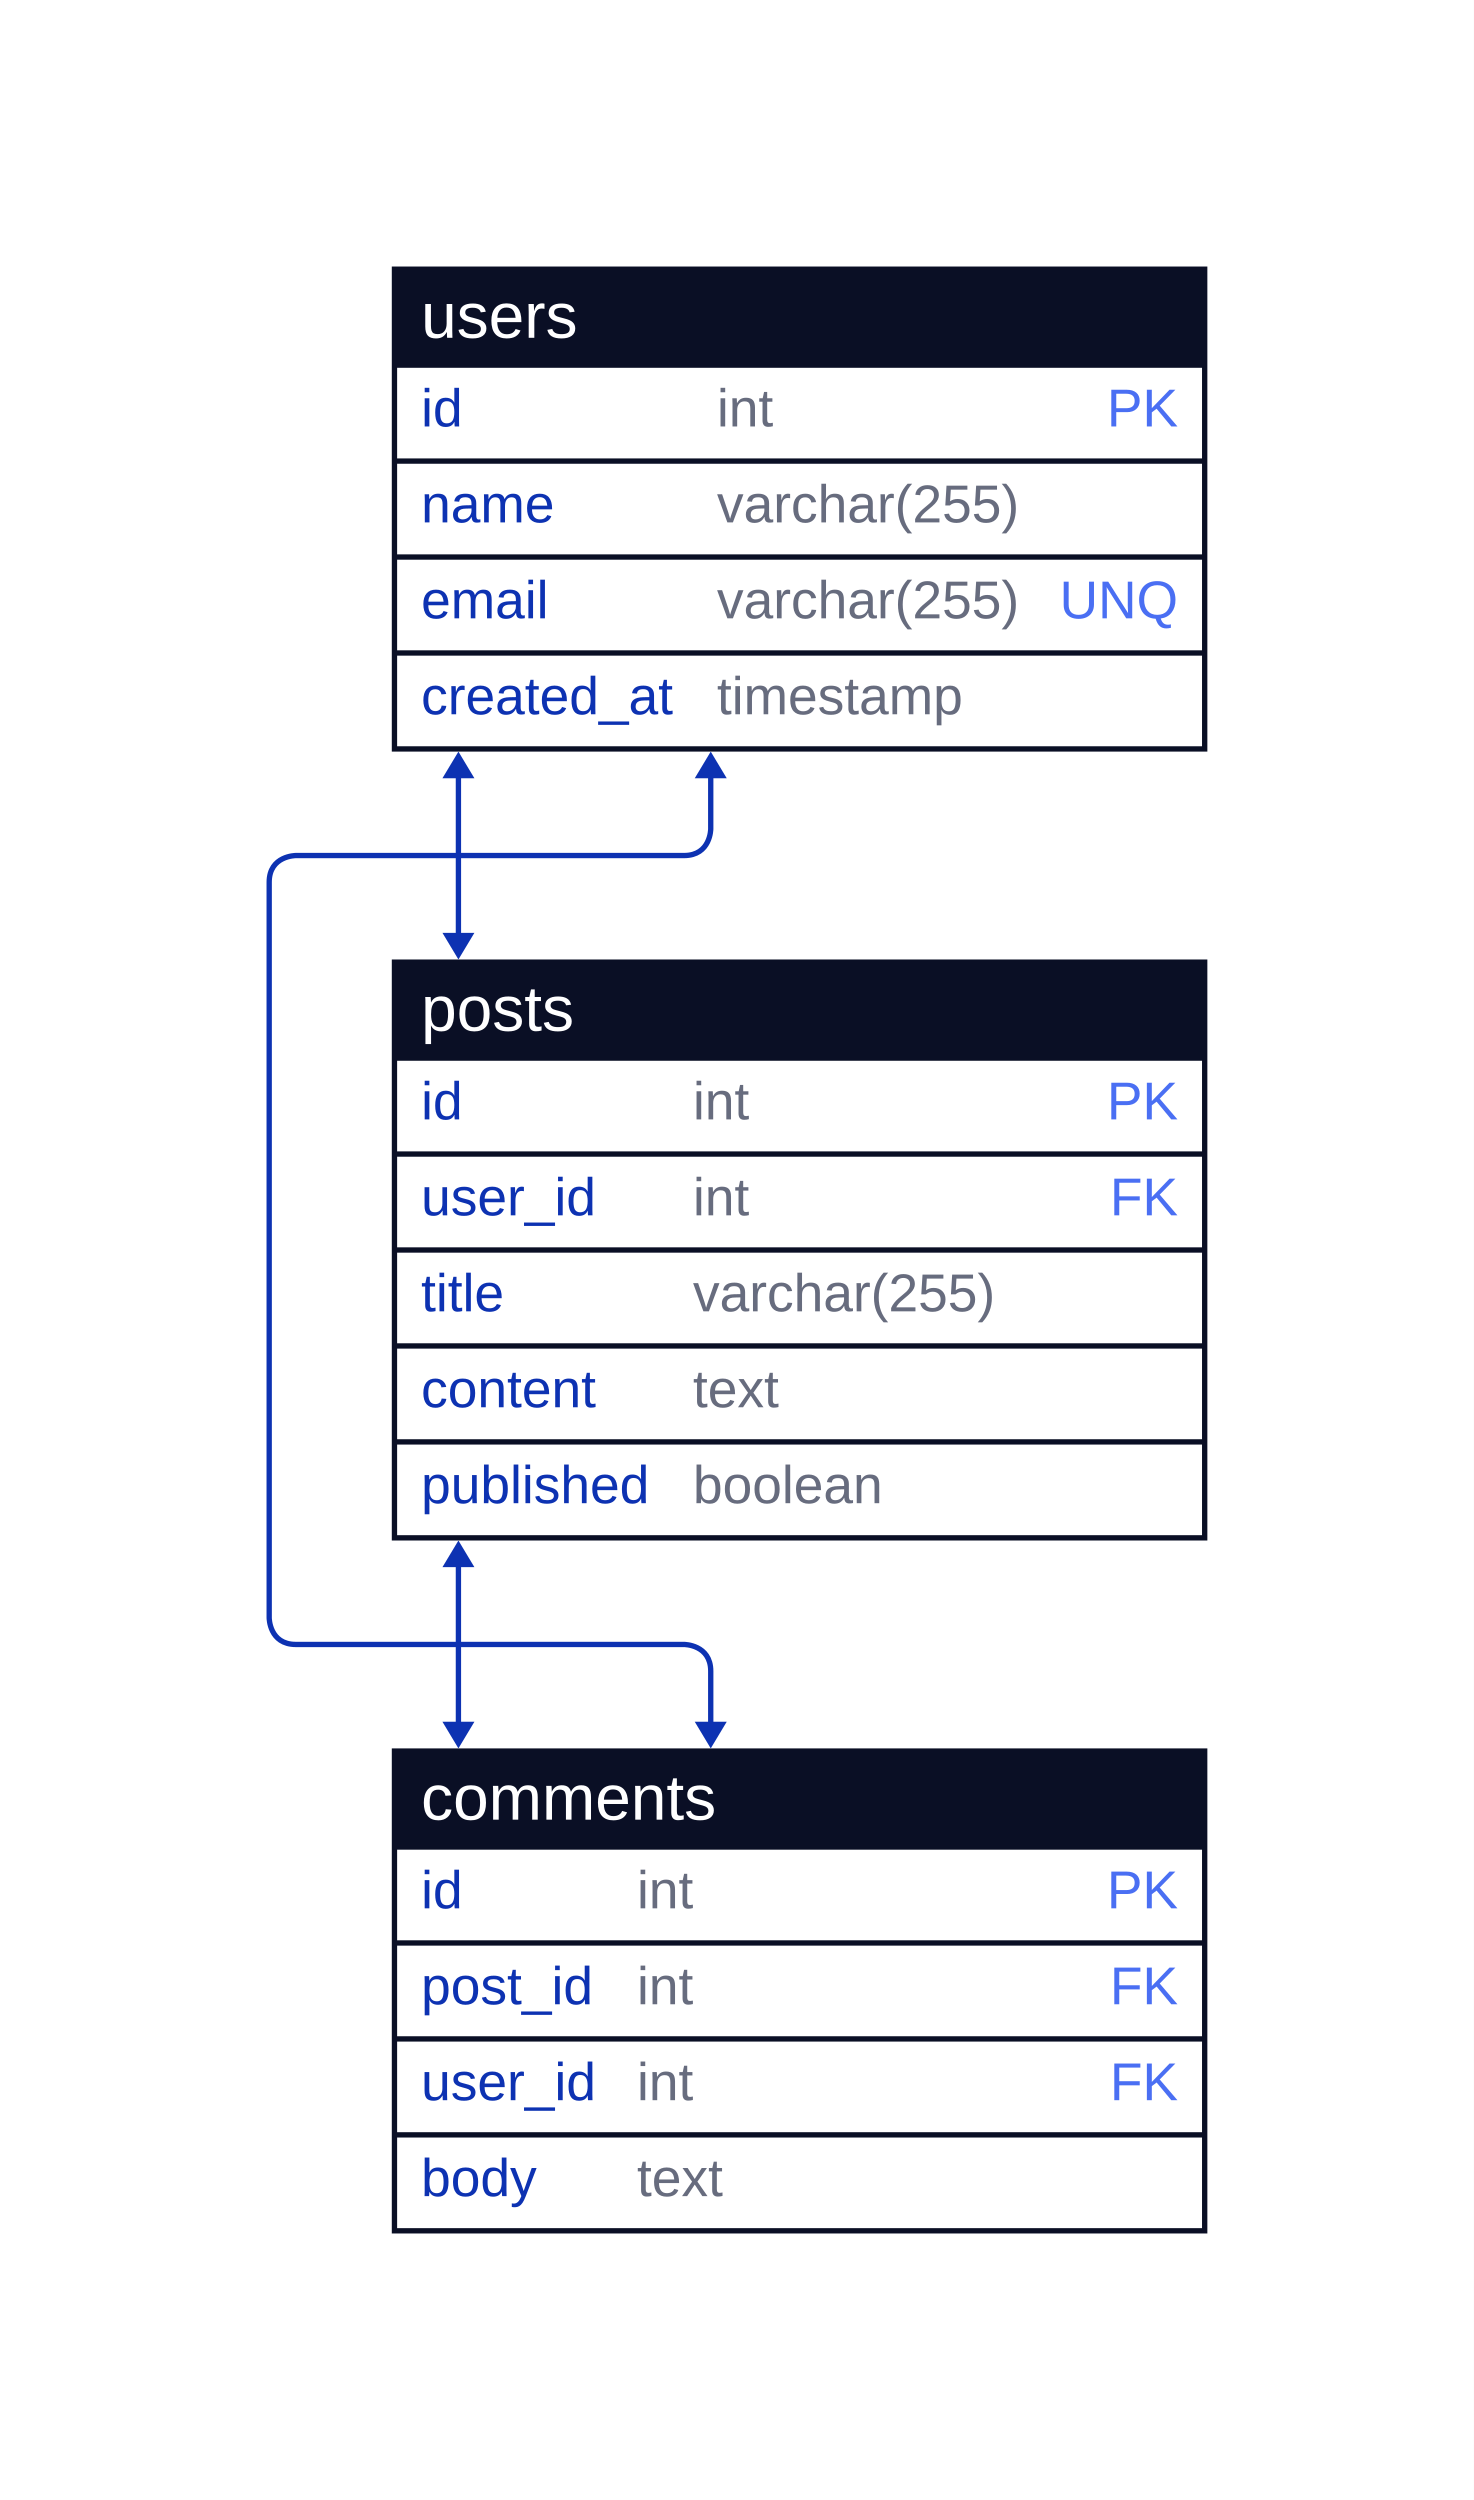
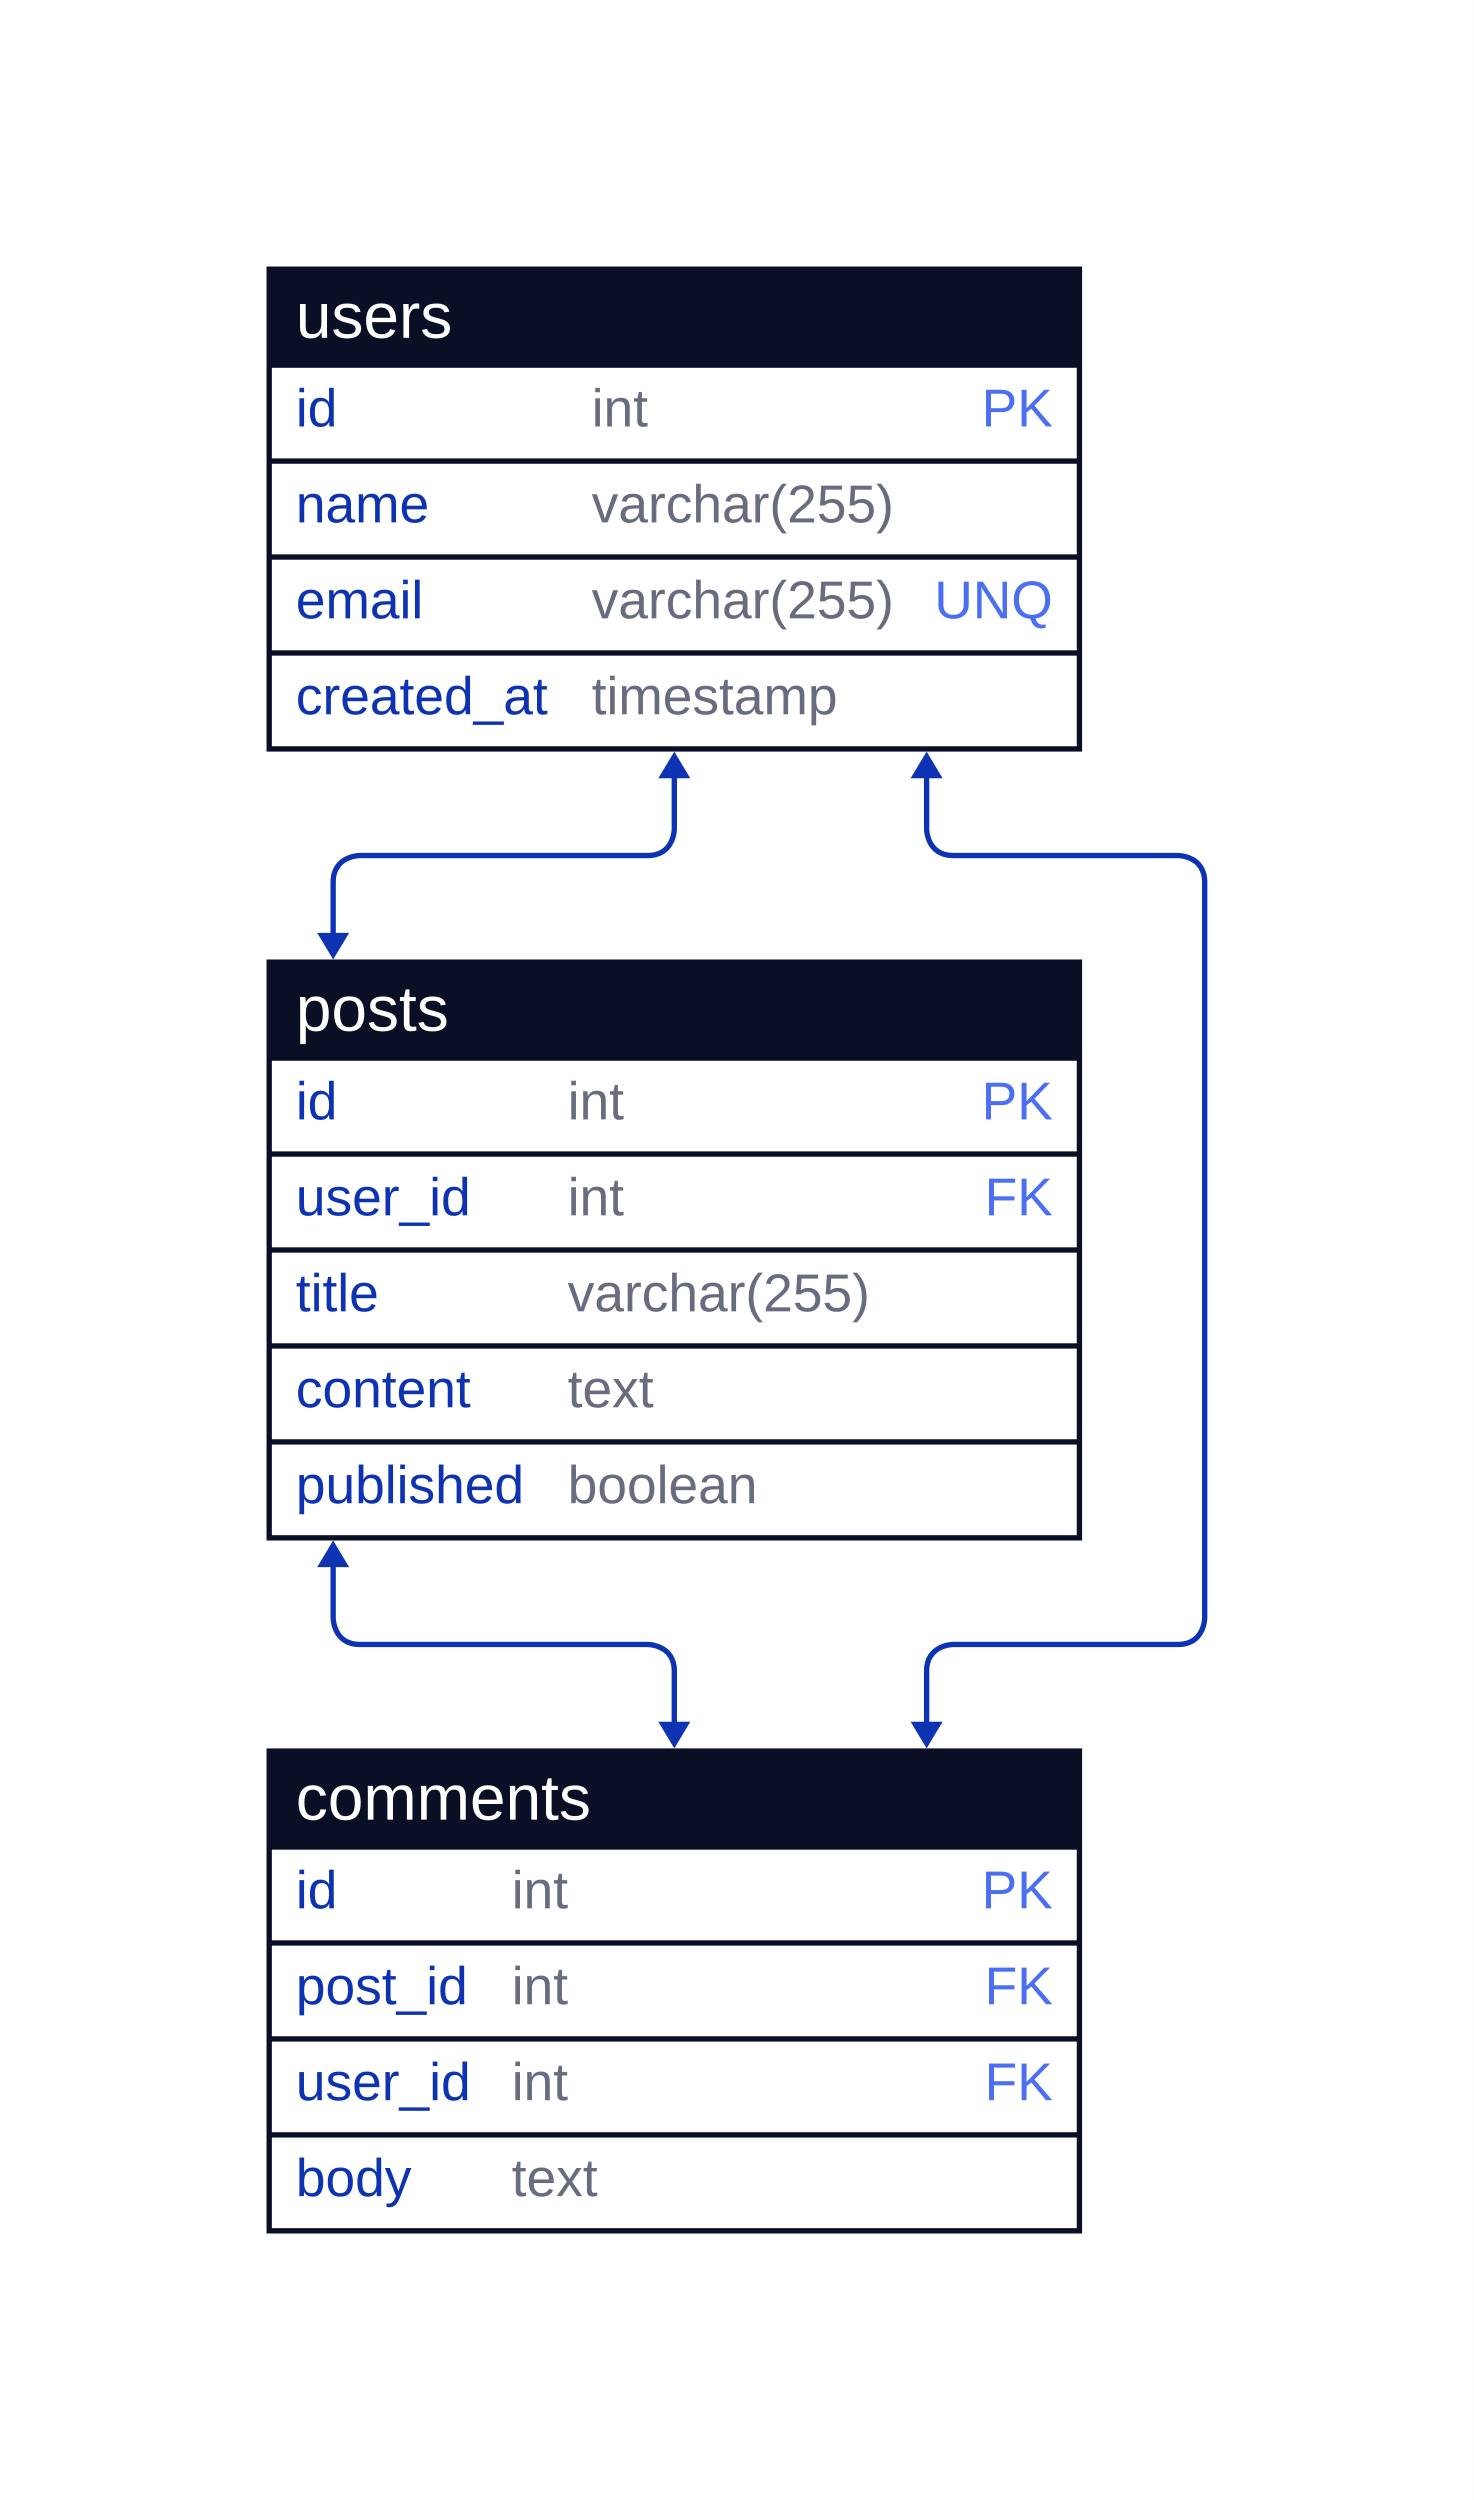
- <svg xmlns="http://www.w3.org/2000/svg" width="553" height="938" viewBox="-148 -101 553 938" data-d2-version="0.2.0" class="d2-1487076318 d2-svg">
+ <svg xmlns="http://www.w3.org/2000/svg" width="553" height="938" viewBox="-101 -101 553 938" data-d2-version="0.2.0" class="d2-1487076318 d2-svg">
  <defs>
-     <mask id="edge-label-mask" maskUnits="userSpaceOnUse" x="-148" y="-101" width="553" height="938">
-       <rect x="-148" y="-101" width="553" height="938" fill="white" />
+     <mask id="edge-label-mask" maskUnits="userSpaceOnUse" x="-101" y="-101" width="553" height="938">
+       <rect x="-101" y="-101" width="553" height="938" fill="white" />
    </mask>
    <marker id="mk-2090524415" markerWidth="10" markerHeight="12" refX="3" refY="6" viewBox="0 0 10 12" orient="auto" markerUnits="userSpaceOnUse">
      <polygon points="10,0 0,6 10,12" fill="#0D32B2" stroke-width="2" />
    </marker>
    <marker id="mk-161592640" markerWidth="10" markerHeight="12" refX="7" refY="6" viewBox="0 0 10 12" orient="auto" markerUnits="userSpaceOnUse">
      <polygon points="0,0 10,6 0,12" fill="#0D32B2" stroke-width="2" />
    </marker>
  </defs>
-   <rect x="-148" y="-101" width="553" height="938" rx="0" fill="#FFFFFF" stroke-width="0" />
+   <rect x="-101" y="-101" width="553" height="938" rx="0" fill="#FFFFFF" stroke-width="0" />
  <g id="base-layer">
    <rect x="0" y="0" width="304" height="180" fill="#FFFFFF" stroke="#0A0F25" stroke-width="2" />
    <rect x="0" y="0" width="304" height="36" fill="#0A0F25" />
    <line x1="0" y1="36" x2="304" y2="36" stroke="#0A0F25" stroke-width="2" />
    <line x1="0" y1="72" x2="304" y2="72" stroke="#0A0F25" stroke-width="2" />
    <line x1="0" y1="108" x2="304" y2="108" stroke="#0A0F25" stroke-width="2" />
    <line x1="0" y1="144" x2="304" y2="144" stroke="#0A0F25" stroke-width="2" />
    <rect x="0" y="260" width="304" height="216" fill="#FFFFFF" stroke="#0A0F25" stroke-width="2" />
    <rect x="0" y="260" width="304" height="36" fill="#0A0F25" />
    <line x1="0" y1="296" x2="304" y2="296" stroke="#0A0F25" stroke-width="2" />
    <line x1="0" y1="332" x2="304" y2="332" stroke="#0A0F25" stroke-width="2" />
    <line x1="0" y1="368" x2="304" y2="368" stroke="#0A0F25" stroke-width="2" />
    <line x1="0" y1="404" x2="304" y2="404" stroke="#0A0F25" stroke-width="2" />
    <line x1="0" y1="440" x2="304" y2="440" stroke="#0A0F25" stroke-width="2" />
    <rect x="0" y="556" width="304" height="180" fill="#FFFFFF" stroke="#0A0F25" stroke-width="2" />
    <rect x="0" y="556" width="304" height="36" fill="#0A0F25" />
    <line x1="0" y1="592" x2="304" y2="592" stroke="#0A0F25" stroke-width="2" />
    <line x1="0" y1="628" x2="304" y2="628" stroke="#0A0F25" stroke-width="2" />
    <line x1="0" y1="664" x2="304" y2="664" stroke="#0A0F25" stroke-width="2" />
    <line x1="0" y1="700" x2="304" y2="700" stroke="#0A0F25" stroke-width="2" />
-     <path d="M 24 184 L 24 256" fill="none" stroke="#0D32B2" stroke-width="2" marker-start="url(#mk-2090524415)" marker-end="url(#mk-161592640)" mask="url(#edge-label-mask)" />
-     <path d="M 24 480 L 24 552" fill="none" stroke="#0D32B2" stroke-width="2" marker-start="url(#mk-2090524415)" marker-end="url(#mk-161592640)" mask="url(#edge-label-mask)" />
-     <path d="M 118.667 184 L 118.667 210 S 118.667 220 108.667 220 L -37 220 S -47 220 -47 230 L -47 506 S -47 516 -37 516 L 108.667 516 S 118.667 516 118.667 526 L 118.667 552" fill="none" stroke="#0D32B2" stroke-width="2" marker-start="url(#mk-2090524415)" marker-end="url(#mk-161592640)" mask="url(#edge-label-mask)" />
+     <path d="M 152 184 L 152 210 S 152 220 142 220 L 34 220 S 24 220 24 230 L 24 256" fill="none" stroke="#0D32B2" stroke-width="2" marker-start="url(#mk-2090524415)" marker-end="url(#mk-161592640)" mask="url(#edge-label-mask)" />
+     <path d="M 24 480 L 24 506 S 24 516 34 516 L 142 516 S 152 516 152 526 L 152 552" fill="none" stroke="#0D32B2" stroke-width="2" marker-start="url(#mk-2090524415)" marker-end="url(#mk-161592640)" mask="url(#edge-label-mask)" />
+     <path d="M 246.667 184 L 246.667 210 S 246.667 220 256.667 220 L 341 220 S 351 220 351 230 L 351 506 S 351 516 341 516 L 256.667 516 S 246.667 516 246.667 526 L 246.667 552" fill="none" stroke="#0D32B2" stroke-width="2" marker-start="url(#mk-2090524415)" marker-end="url(#mk-161592640)" mask="url(#edge-label-mask)" />
    <text x="10" y="25.75" text-anchor="start" font-family="Arial, sans-serif" font-size="24" fill="#FFFFFF">users</text>
    <text x="10" y="59" text-anchor="start" font-family="Arial, sans-serif" font-size="20" fill="#0D32B2">id</text>
    <text x="121" y="59" text-anchor="start" font-family="Arial, sans-serif" font-size="20" fill="#676C7E">int</text>
    <text x="294" y="59" text-anchor="end" font-family="Arial, sans-serif" font-size="20" fill="#4A6FF3">PK</text>
    <text x="10" y="95" text-anchor="start" font-family="Arial, sans-serif" font-size="20" fill="#0D32B2">name</text>
    <text x="121" y="95" text-anchor="start" font-family="Arial, sans-serif" font-size="20" fill="#676C7E">varchar(255)</text>
    <text x="10" y="131" text-anchor="start" font-family="Arial, sans-serif" font-size="20" fill="#0D32B2">email</text>
    <text x="121" y="131" text-anchor="start" font-family="Arial, sans-serif" font-size="20" fill="#676C7E">varchar(255)</text>
    <text x="294" y="131" text-anchor="end" font-family="Arial, sans-serif" font-size="20" fill="#4A6FF3">UNQ</text>
    <text x="10" y="167" text-anchor="start" font-family="Arial, sans-serif" font-size="20" fill="#0D32B2">created_at</text>
    <text x="121" y="167" text-anchor="start" font-family="Arial, sans-serif" font-size="20" fill="#676C7E">timestamp</text>
    <text x="10" y="285.75" text-anchor="start" font-family="Arial, sans-serif" font-size="24" fill="#FFFFFF">posts</text>
    <text x="10" y="319" text-anchor="start" font-family="Arial, sans-serif" font-size="20" fill="#0D32B2">id</text>
    <text x="112" y="319" text-anchor="start" font-family="Arial, sans-serif" font-size="20" fill="#676C7E">int</text>
    <text x="294" y="319" text-anchor="end" font-family="Arial, sans-serif" font-size="20" fill="#4A6FF3">PK</text>
    <text x="10" y="355" text-anchor="start" font-family="Arial, sans-serif" font-size="20" fill="#0D32B2">user_id</text>
    <text x="112" y="355" text-anchor="start" font-family="Arial, sans-serif" font-size="20" fill="#676C7E">int</text>
    <text x="294" y="355" text-anchor="end" font-family="Arial, sans-serif" font-size="20" fill="#4A6FF3">FK</text>
    <text x="10" y="391" text-anchor="start" font-family="Arial, sans-serif" font-size="20" fill="#0D32B2">title</text>
    <text x="112" y="391" text-anchor="start" font-family="Arial, sans-serif" font-size="20" fill="#676C7E">varchar(255)</text>
    <text x="10" y="427" text-anchor="start" font-family="Arial, sans-serif" font-size="20" fill="#0D32B2">content</text>
    <text x="112" y="427" text-anchor="start" font-family="Arial, sans-serif" font-size="20" fill="#676C7E">text</text>
    <text x="10" y="463" text-anchor="start" font-family="Arial, sans-serif" font-size="20" fill="#0D32B2">published</text>
    <text x="112" y="463" text-anchor="start" font-family="Arial, sans-serif" font-size="20" fill="#676C7E">boolean</text>
    <text x="10" y="581.75" text-anchor="start" font-family="Arial, sans-serif" font-size="24" fill="#FFFFFF">comments</text>
    <text x="10" y="615" text-anchor="start" font-family="Arial, sans-serif" font-size="20" fill="#0D32B2">id</text>
    <text x="91" y="615" text-anchor="start" font-family="Arial, sans-serif" font-size="20" fill="#676C7E">int</text>
    <text x="294" y="615" text-anchor="end" font-family="Arial, sans-serif" font-size="20" fill="#4A6FF3">PK</text>
    <text x="10" y="651" text-anchor="start" font-family="Arial, sans-serif" font-size="20" fill="#0D32B2">post_id</text>
    <text x="91" y="651" text-anchor="start" font-family="Arial, sans-serif" font-size="20" fill="#676C7E">int</text>
    <text x="294" y="651" text-anchor="end" font-family="Arial, sans-serif" font-size="20" fill="#4A6FF3">FK</text>
    <text x="10" y="687" text-anchor="start" font-family="Arial, sans-serif" font-size="20" fill="#0D32B2">user_id</text>
    <text x="91" y="687" text-anchor="start" font-family="Arial, sans-serif" font-size="20" fill="#676C7E">int</text>
    <text x="294" y="687" text-anchor="end" font-family="Arial, sans-serif" font-size="20" fill="#4A6FF3">FK</text>
    <text x="10" y="723" text-anchor="start" font-family="Arial, sans-serif" font-size="20" fill="#0D32B2">body</text>
    <text x="91" y="723" text-anchor="start" font-family="Arial, sans-serif" font-size="20" fill="#676C7E">text</text>
  </g>
</svg>
